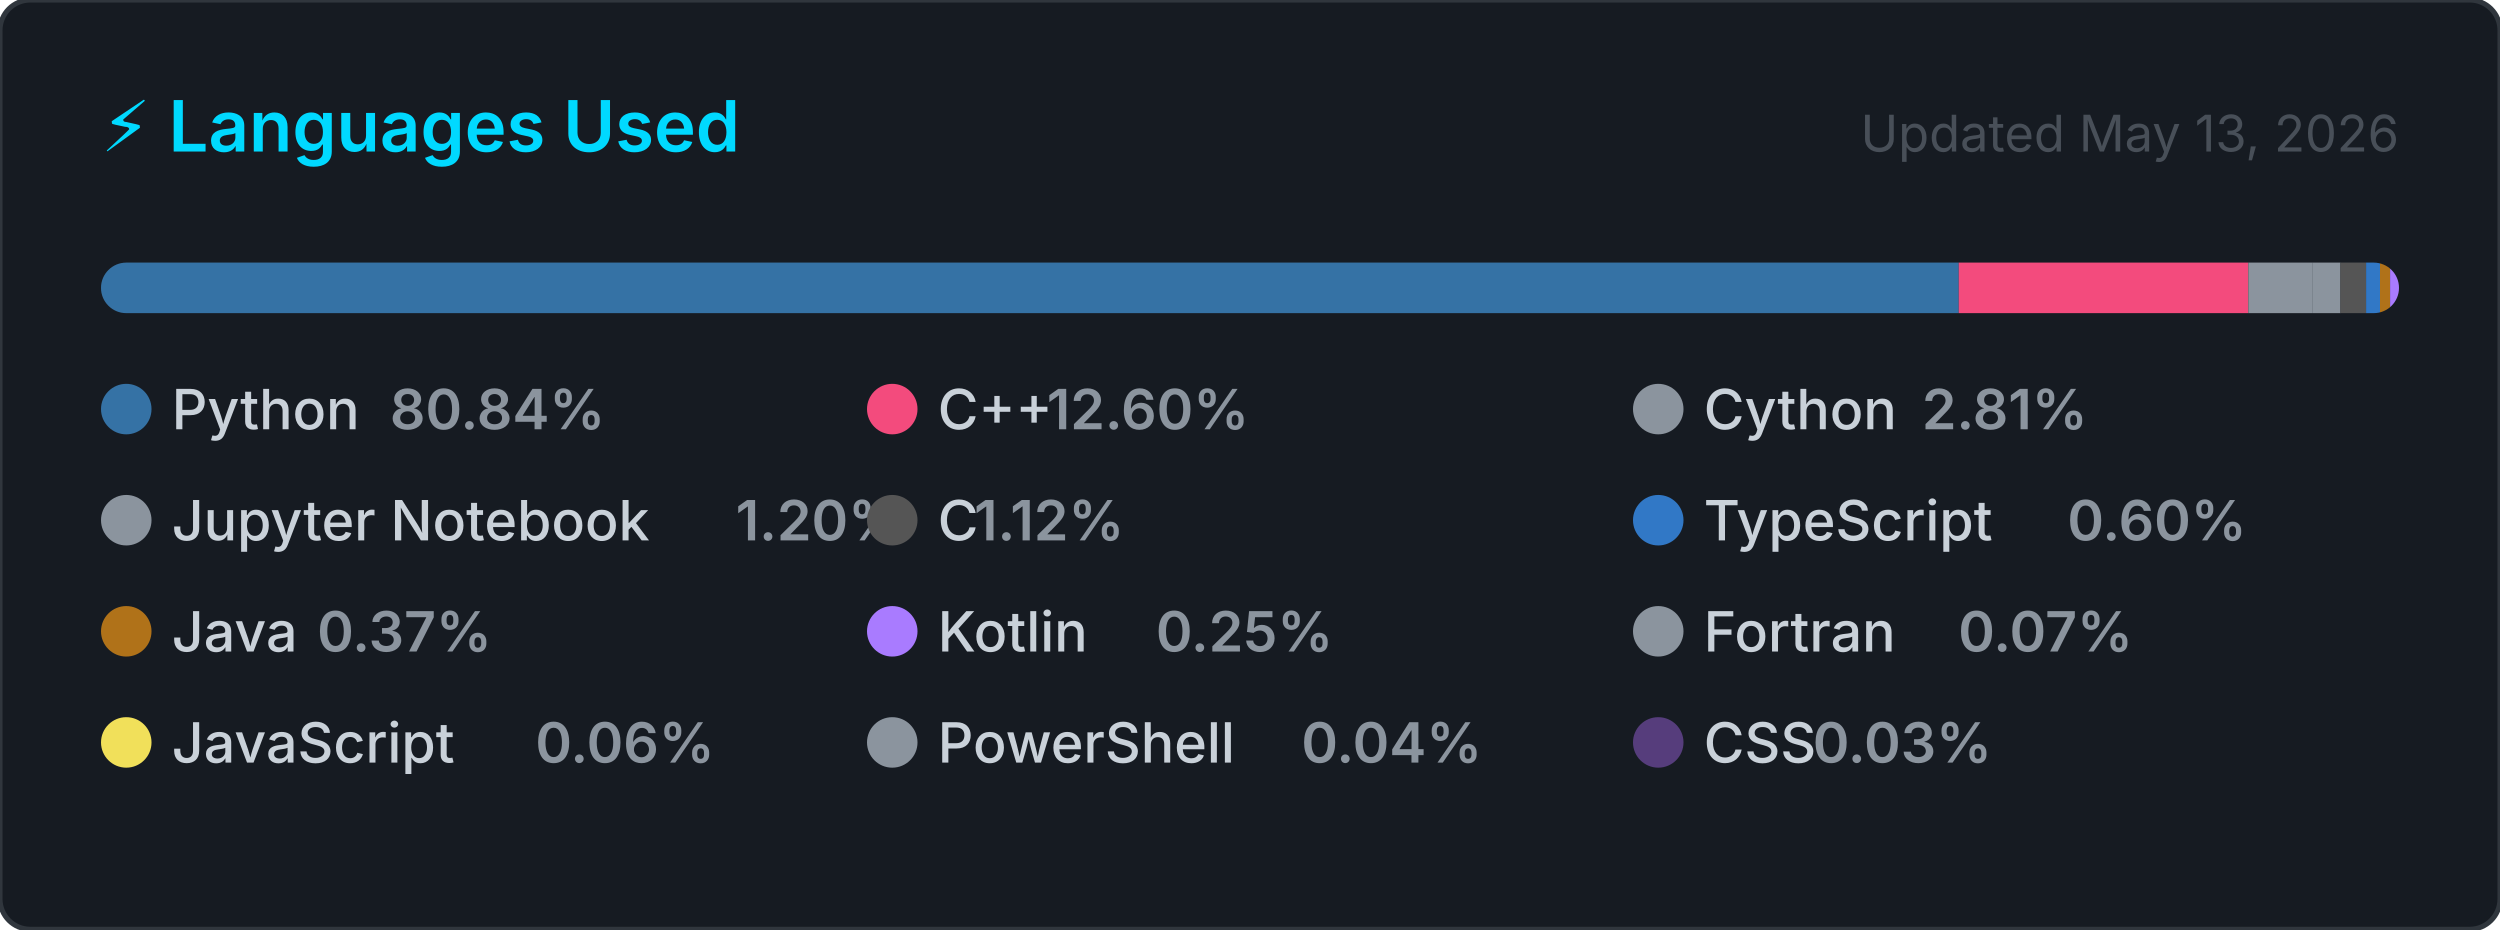
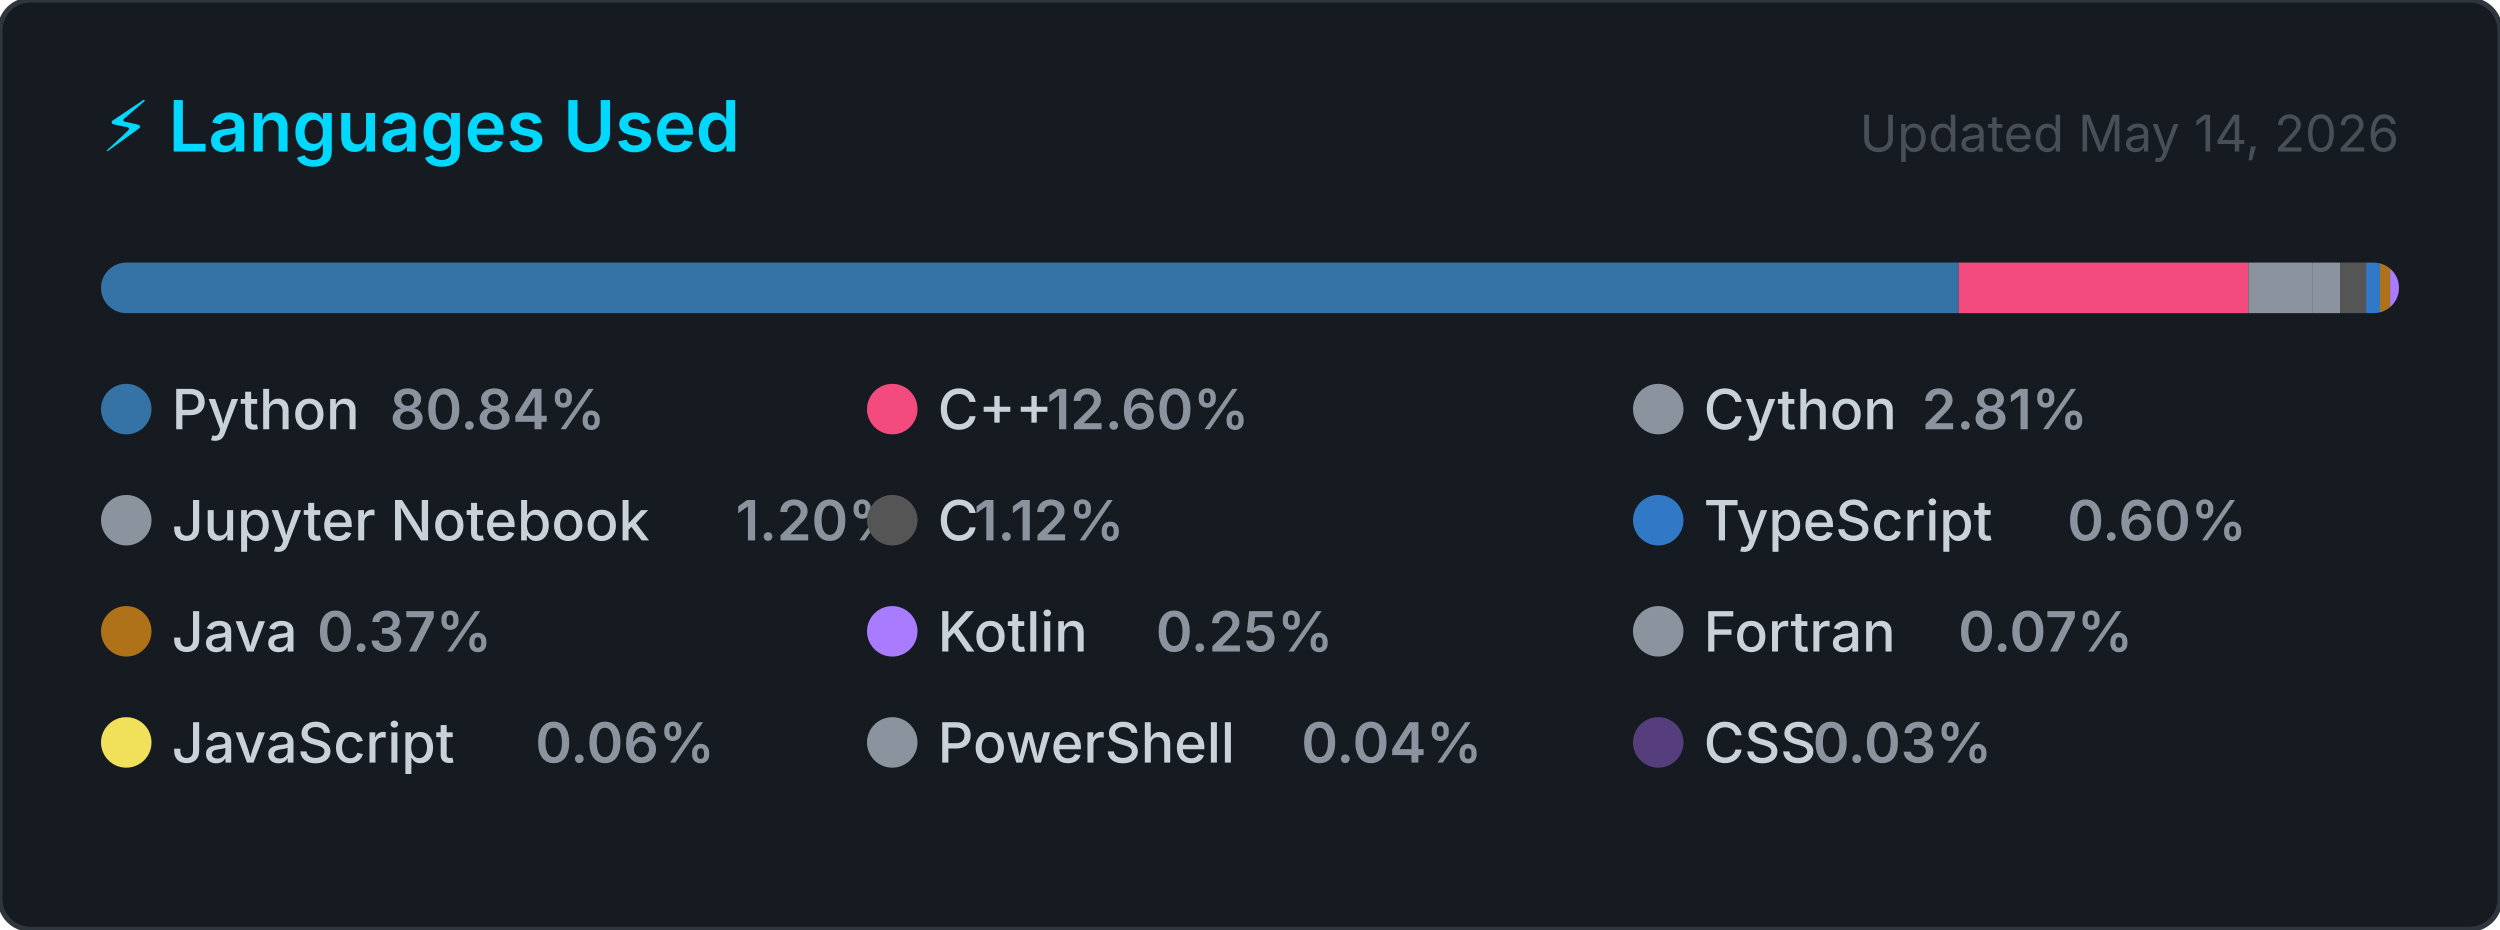
<svg xmlns="http://www.w3.org/2000/svg" width="495" height="184" viewBox="0 0 495 184" role="img" aria-label="Top programming languages for Claudia-Rocha-H">
  <style>
    .card      { fill: #161b22; stroke: #30363d; stroke-width: 1; }
    .title     { font: 600 14px -apple-system, BlinkMacSystemFont, 'Segoe UI', sans-serif; fill: #00D9FF; }
    .updated   { font: 400 10px -apple-system, BlinkMacSystemFont, 'Segoe UI', sans-serif; fill: #484f58; }
    .lang-name { font: 500 11px -apple-system, BlinkMacSystemFont, 'Segoe UI', sans-serif; fill: #c9d1d9; }
    .lang-pct  { font: 600 11px -apple-system, BlinkMacSystemFont, 'Segoe UI', sans-serif; fill: #8b949e; }
  </style>
  <defs>
    <clipPath id="bar-clip">
      <rect x="20" y="52" width="455" height="10" rx="5" />
    </clipPath>
  </defs>
  <rect width="495" height="184" rx="6" ry="6" class="card" />
  <text x="20" y="30" class="title">⚡ Languages Used</text>
-   <text x="475" y="30" class="updated" text-anchor="end">Updated May 13, 2026</text>
+   <text x="475" y="30" class="updated" text-anchor="end">Updated May 14, 2026</text>
  <rect x="20" y="52" width="455" height="10" rx="5" fill="#21262d" />
  <g clip-path="url(#bar-clip)">
    <rect x="20.00" y="52" width="367.83" height="10" fill="#3572A5" />
    <rect x="387.83" y="52" width="57.33" height="10" fill="#f34b7d" />
    <rect x="445.17" y="52" width="12.77" height="10" fill="#8b949e" />
    <rect x="457.94" y="52" width="5.46" height="10" fill="#8b949e" />
    <rect x="463.40" y="52" width="5.10" height="10" fill="#555555" />
    <rect x="468.49" y="52" width="2.75" height="10" fill="#3178c6" />
    <rect x="471.24" y="52" width="2.00" height="10" fill="#b07219" />
    <rect x="473.24" y="52" width="2.00" height="10" fill="#A97BFF" />
    <rect x="475.24" y="52" width="2.00" height="10" fill="#8b949e" />
    <rect x="477.24" y="52" width="2.00" height="10" fill="#f1e05a" />
    <rect x="479.24" y="52" width="2.00" height="10" fill="#8b949e" />
    <rect x="481.24" y="52" width="2.00" height="10" fill="#563d7c" />
  </g>
  <g transform="translate(20, 76)">
    <circle cx="5" cy="5" r="5" fill="#3572A5" />
    <text x="14" y="9" class="lang-name">Python</text>
    <text x="14" y="9" class="lang-pct" dx="43.2">80.84%</text>
  </g>
  <g transform="translate(171.6667, 76)">
    <circle cx="5" cy="5" r="5" fill="#f34b7d" />
    <text x="14" y="9" class="lang-name">C++</text>
    <text x="14" y="9" class="lang-pct" dx="21.6">12.60%</text>
  </g>
  <g transform="translate(323.3333, 76)">
    <circle cx="5" cy="5" r="5" fill="#8b949e" />
    <text x="14" y="9" class="lang-name">Cython</text>
    <text x="14" y="9" class="lang-pct" dx="43.2">2.81%</text>
  </g>
  <g transform="translate(20, 98)">
    <circle cx="5" cy="5" r="5" fill="#8b949e" />
    <text x="14" y="9" class="lang-name">Jupyter Notebook</text>
    <text x="14" y="9" class="lang-pct" dx="111.667">1.20%</text>
  </g>
  <g transform="translate(171.6667, 98)">
    <circle cx="5" cy="5" r="5" fill="#555555" />
    <text x="14" y="9" class="lang-name">C</text>
    <text x="14" y="9" class="lang-pct" dx="7.2">1.12%</text>
  </g>
  <g transform="translate(323.3333, 98)">
    <circle cx="5" cy="5" r="5" fill="#3178c6" />
    <text x="14" y="9" class="lang-name">TypeScript</text>
    <text x="14" y="9" class="lang-pct" dx="72">0.60%</text>
  </g>
  <g transform="translate(20, 120)">
    <circle cx="5" cy="5" r="5" fill="#b07219" />
    <text x="14" y="9" class="lang-name">Java</text>
    <text x="14" y="9" class="lang-pct" dx="28.8">0.37%</text>
  </g>
  <g transform="translate(171.6667, 120)">
    <circle cx="5" cy="5" r="5" fill="#A97BFF" />
    <text x="14" y="9" class="lang-name">Kotlin</text>
    <text x="14" y="9" class="lang-pct" dx="43.2">0.25%</text>
  </g>
  <g transform="translate(323.3333, 120)">
    <circle cx="5" cy="5" r="5" fill="#8b949e" />
    <text x="14" y="9" class="lang-name">Fortran</text>
    <text x="14" y="9" class="lang-pct" dx="50.4">0.07%</text>
  </g>
  <g transform="translate(20, 142)">
    <circle cx="5" cy="5" r="5" fill="#f1e05a" />
    <text x="14" y="9" class="lang-name">JavaScript</text>
    <text x="14" y="9" class="lang-pct" dx="72">0.06%</text>
  </g>
  <g transform="translate(171.6667, 142)">
    <circle cx="5" cy="5" r="5" fill="#8b949e" />
    <text x="14" y="9" class="lang-name">PowerShell</text>
    <text x="14" y="9" class="lang-pct" dx="72">0.04%</text>
  </g>
  <g transform="translate(323.3333, 142)">
    <circle cx="5" cy="5" r="5" fill="#563d7c" />
    <text x="14" y="9" class="lang-name">CSS</text>
    <text x="14" y="9" class="lang-pct" dx="21.6">0.03%</text>
  </g>
</svg>
